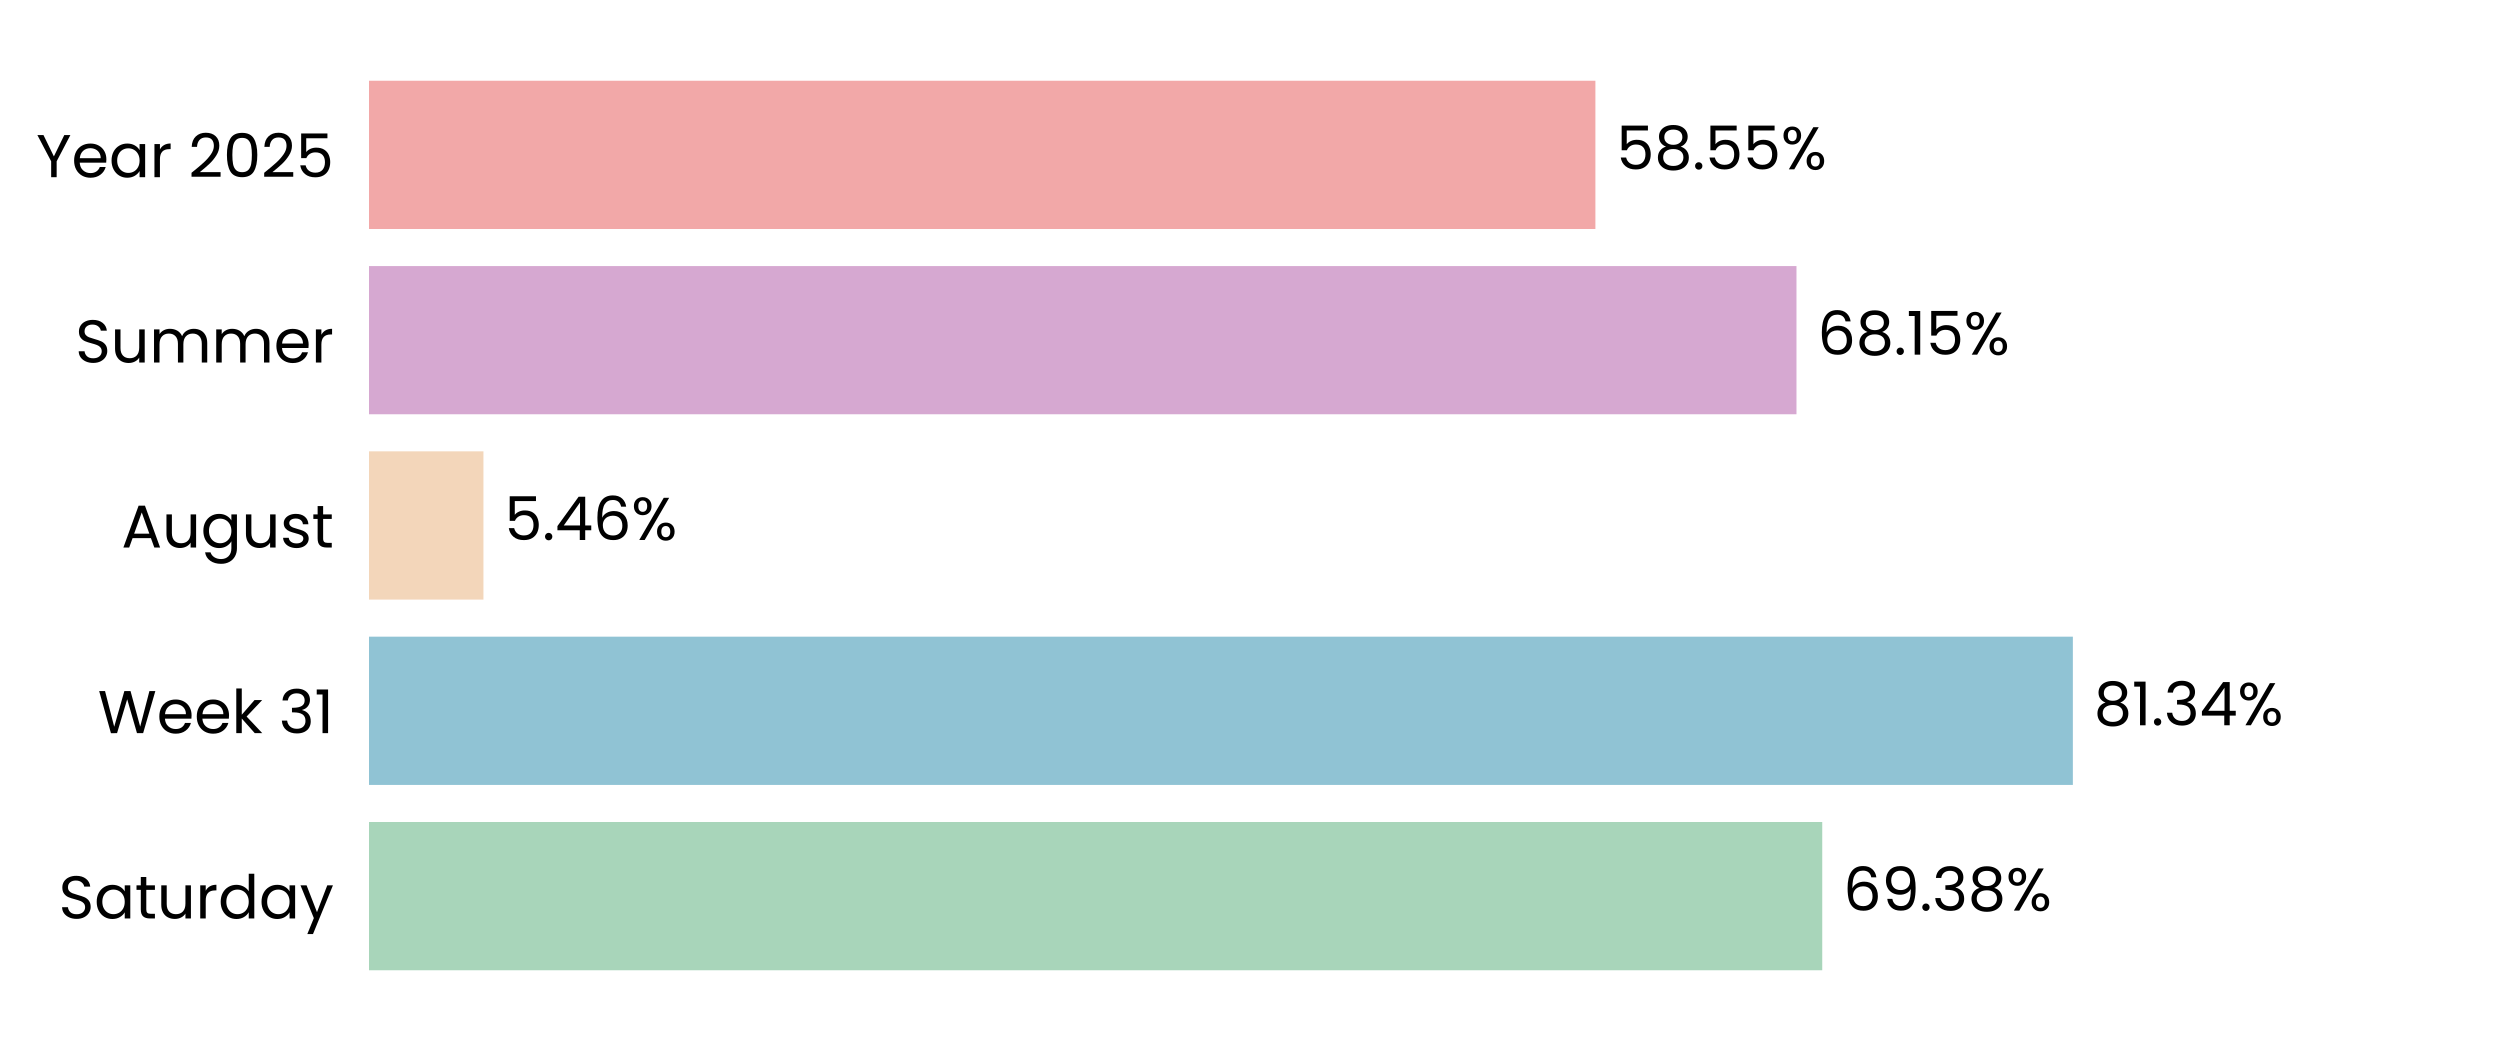
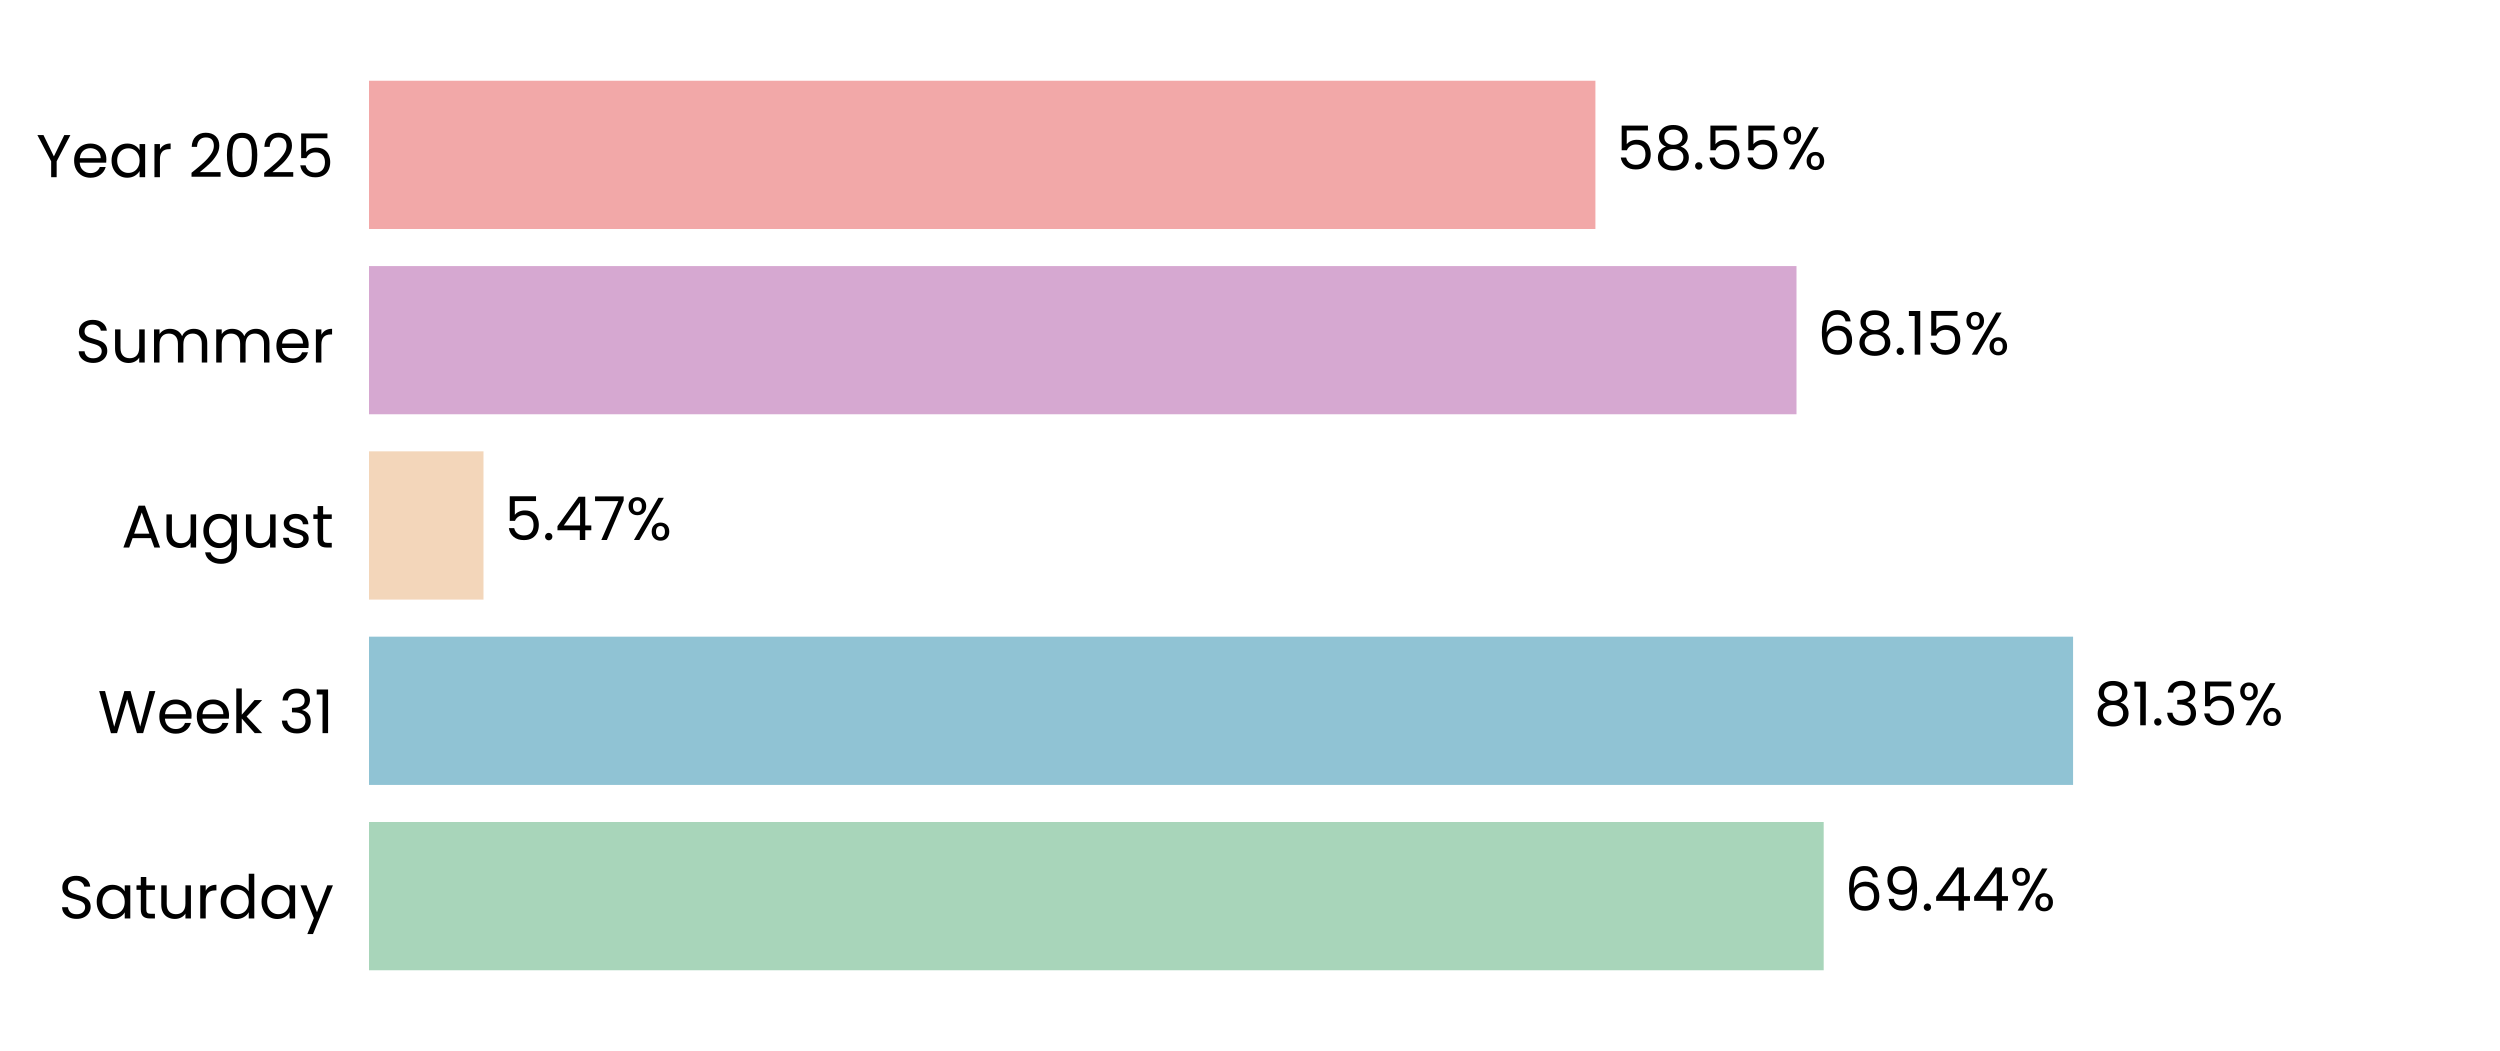
<svg xmlns="http://www.w3.org/2000/svg" xmlns:xlink="http://www.w3.org/1999/xlink" width="496.691pt" height="208.8pt" viewBox="0 0 496.691 208.8" version="1.1">
  <defs>
    <style type="text/css">*{stroke-linejoin: round; stroke-linecap: butt}</style>
  </defs>
  <g id="figure_1">
    <g id="patch_1">
      <path d="M 0 208.8  L 496.691 208.8  L 496.691 0  L 0 0  L 0 208.8  z " style="fill: none" />
    </g>
    <g id="axes_1">
      <g id="patch_2">
        <path d="M 73.311 201.6  L 489.491 201.6  L 489.491 7.2  L 73.311 7.2  L 73.311 201.6  z " style="fill: none" />
      </g>
      <g id="patch_3">
-         <path d="M 73.311 192.764  L 362.036 192.764  L 362.036 163.309  L 73.311 163.309  z " clip-path="url(#p3acbfa02b9)" style="fill: #a8d5ba" />
+         <path d="M 73.311 192.764  L 362.325 192.764  L 362.325 163.309  L 73.311 163.309  z " clip-path="url(#p3de218d258)" style="fill: #a8d5ba" />
      </g>
      <g id="patch_4">
-         <path d="M 73.311 155.945  L 411.829 155.945  L 411.829 126.491  L 73.311 126.491  z " clip-path="url(#p3acbfa02b9)" style="fill: #90c3d4" />
+         <path d="M 73.311 155.945  L 411.87 155.945  L 411.87 126.491  L 73.311 126.491  z " clip-path="url(#p3de218d258)" style="fill: #90c3d4" />
      </g>
      <g id="patch_5">
-         <path d="M 73.311 119.127  L 96.05 119.127  L 96.05 89.673  L 73.311 89.673  z " clip-path="url(#p3acbfa02b9)" style="fill: #f3d6ba" />
+         <path d="M 73.311 119.127  L 96.059 119.127  L 96.059 89.673  L 73.311 89.673  z " clip-path="url(#p3de218d258)" style="fill: #f3d6ba" />
      </g>
      <g id="patch_6">
-         <path d="M 73.311 82.309  L 356.919 82.309  L 356.919 52.855  L 73.311 52.855  z " clip-path="url(#p3acbfa02b9)" style="fill: #d6a8d1" />
+         <path d="M 73.311 82.309  L 356.922 82.309  L 356.922 52.855  L 73.311 52.855  z " clip-path="url(#p3de218d258)" style="fill: #d6a8d1" />
      </g>
      <g id="patch_7">
-         <path d="M 73.311 45.491  L 316.969 45.491  L 316.969 16.036  L 73.311 16.036  z " clip-path="url(#p3acbfa02b9)" style="fill: #f2a8a8" />
+         <path d="M 73.311 45.491  L 316.97 45.491  L 316.97 16.036  L 73.311 16.036  z " clip-path="url(#p3de218d258)" style="fill: #f2a8a8" />
      </g>
      <g id="matplotlib.axis_1">
        <g id="ytick_1">
          <g id="text_1">
            <g transform="translate(11.65312 182.4764) scale(0.12 -0.12)">
              <defs>
                <path id="Poppins-Regular-53" d="M 1907 -45  Q 1466 -45 1117 112  Q 768 269 569 547  Q 371 826 365 1190  L 986 1190  Q 1018 877 1245 662  Q 1472 448 1907 448  Q 2323 448 2563 656  Q 2803 864 2803 1190  Q 2803 1446 2662 1606  Q 2522 1766 2310 1849  Q 2099 1933 1741 2029  Q 1299 2144 1033 2259  Q 768 2374 579 2620  Q 390 2867 390 3283  Q 390 3648 576 3929  Q 762 4211 1098 4364  Q 1434 4518 1869 4518  Q 2496 4518 2896 4204  Q 3296 3891 3347 3373  L 2707 3373  Q 2675 3629 2438 3824  Q 2202 4019 1811 4019  Q 1446 4019 1216 3830  Q 986 3642 986 3302  Q 986 3059 1123 2905  Q 1261 2752 1462 2672  Q 1664 2592 2029 2490  Q 2470 2368 2739 2249  Q 3008 2131 3200 1884  Q 3392 1638 3392 1216  Q 3392 890 3219 602  Q 3046 314 2707 134  Q 2368 -45 1907 -45  z " transform="scale(0.015625)" />
                <path id="Poppins-Regular-61" d="M 275 1766  Q 275 2304 492 2710  Q 710 3117 1091 3341  Q 1472 3565 1939 3565  Q 2400 3565 2739 3366  Q 3078 3168 3245 2867  L 3245 3507  L 3834 3507  L 3834 0  L 3245 0  L 3245 653  Q 3072 346 2729 144  Q 2387 -58 1933 -58  Q 1466 -58 1088 172  Q 710 403 492 819  Q 275 1235 275 1766  z M 3245 1760  Q 3245 2157 3085 2451  Q 2925 2746 2653 2902  Q 2381 3059 2054 3059  Q 1728 3059 1459 2905  Q 1190 2752 1030 2457  Q 870 2163 870 1766  Q 870 1363 1030 1065  Q 1190 768 1459 611  Q 1728 454 2054 454  Q 2381 454 2653 611  Q 2925 768 3085 1065  Q 3245 1363 3245 1760  z " transform="scale(0.015625)" />
                <path id="Poppins-Regular-74" d="M 1203 3027  L 1203 960  Q 1203 704 1312 598  Q 1421 493 1690 493  L 2118 493  L 2118 0  L 1594 0  Q 1107 0 864 224  Q 621 448 621 960  L 621 3027  L 166 3027  L 166 3507  L 621 3507  L 621 4390  L 1203 4390  L 1203 3507  L 2118 3507  L 2118 3027  L 1203 3027  z " transform="scale(0.015625)" />
                <path id="Poppins-Regular-75" d="M 3603 3507  L 3603 0  L 3021 0  L 3021 518  Q 2854 250 2556 99  Q 2259 -51 1901 -51  Q 1491 -51 1164 118  Q 838 288 649 627  Q 461 966 461 1453  L 461 3507  L 1037 3507  L 1037 1530  Q 1037 1011 1299 732  Q 1562 454 2016 454  Q 2483 454 2752 742  Q 3021 1030 3021 1581  L 3021 3507  L 3603 3507  z " transform="scale(0.015625)" />
                <path id="Poppins-Regular-72" d="M 1075 2938  Q 1229 3238 1513 3404  Q 1798 3571 2208 3571  L 2208 2970  L 2054 2970  Q 1075 2970 1075 1907  L 1075 0  L 493 0  L 493 3507  L 1075 3507  L 1075 2938  z " transform="scale(0.015625)" />
                <path id="Poppins-Regular-64" d="M 275 1766  Q 275 2304 492 2710  Q 710 3117 1091 3341  Q 1472 3565 1946 3565  Q 2355 3565 2707 3376  Q 3059 3187 3245 2880  L 3245 4736  L 3834 4736  L 3834 0  L 3245 0  L 3245 659  Q 3072 346 2733 144  Q 2394 -58 1939 -58  Q 1472 -58 1091 172  Q 710 403 492 819  Q 275 1235 275 1766  z M 3245 1760  Q 3245 2157 3085 2451  Q 2925 2746 2653 2902  Q 2381 3059 2054 3059  Q 1728 3059 1459 2905  Q 1190 2752 1030 2457  Q 870 2163 870 1766  Q 870 1363 1030 1065  Q 1190 768 1459 611  Q 1728 454 2054 454  Q 2381 454 2653 611  Q 2925 768 3085 1065  Q 3245 1363 3245 1760  z " transform="scale(0.015625)" />
                <path id="Poppins-Regular-79" d="M 3514 3507  L 1402 -1651  L 800 -1651  L 1491 38  L 77 3507  L 723 3507  L 1824 666  L 2912 3507  L 3514 3507  z " transform="scale(0.015625)" />
              </defs>
              <use xlink:href="#Poppins-Regular-53" />
              <use xlink:href="#Poppins-Regular-61" transform="translate(58.7 0)" />
              <use xlink:href="#Poppins-Regular-74" transform="translate(126.3 0)" />
              <use xlink:href="#Poppins-Regular-75" transform="translate(162.7 0)" />
              <use xlink:href="#Poppins-Regular-72" transform="translate(226.7 0)" />
              <use xlink:href="#Poppins-Regular-64" transform="translate(264 0)" />
              <use xlink:href="#Poppins-Regular-61" transform="translate(331.5999 0)" />
              <use xlink:href="#Poppins-Regular-79" transform="translate(399.1999 0)" />
            </g>
          </g>
        </g>
        <g id="ytick_2">
          <g id="text_2">
            <g transform="translate(19.42687 145.6582) scale(0.12 -0.12)">
              <defs>
                <path id="Poppins-Regular-57" d="M 6099 4461  L 4806 0  L 4154 0  L 3117 3590  L 2042 0  L 1395 -6  L 147 4461  L 768 4461  L 1741 678  L 2816 4461  L 3469 4461  L 4493 691  L 5472 4461  L 6099 4461  z " transform="scale(0.015625)" />
                <path id="Poppins-Regular-65" d="M 3693 1888  Q 3693 1722 3674 1536  L 870 1536  Q 902 1018 1225 726  Q 1549 435 2010 435  Q 2387 435 2640 611  Q 2893 787 2995 1082  L 3622 1082  Q 3482 576 3059 259  Q 2637 -58 2010 -58  Q 1510 -58 1116 166  Q 723 390 499 803  Q 275 1216 275 1760  Q 275 2304 492 2713  Q 710 3123 1104 3344  Q 1498 3565 2010 3565  Q 2509 3565 2893 3347  Q 3277 3130 3485 2749  Q 3693 2368 3693 1888  z M 3091 2010  Q 3091 2342 2944 2582  Q 2797 2822 2544 2947  Q 2291 3072 1984 3072  Q 1542 3072 1232 2790  Q 922 2509 877 2010  L 3091 2010  z " transform="scale(0.015625)" />
                <path id="Poppins-Regular-6b" d="M 2451 0  L 1075 1549  L 1075 0  L 493 0  L 493 4736  L 1075 4736  L 1075 1952  L 2426 3507  L 3238 3507  L 1587 1760  L 3245 0  L 2451 0  z " transform="scale(0.015625)" />
                <path id="Poppins-Regular-20" transform="scale(0.015625)" />
                <path id="Poppins-Regular-33" d="M 384 3462  Q 429 4051 838 4384  Q 1248 4717 1901 4717  Q 2336 4717 2653 4560  Q 2970 4403 3133 4134  Q 3296 3866 3296 3526  Q 3296 3130 3069 2842  Q 2842 2554 2477 2470  L 2477 2438  Q 2893 2336 3136 2035  Q 3379 1734 3379 1248  Q 3379 883 3212 592  Q 3046 301 2713 134  Q 2381 -32 1914 -32  Q 1235 -32 800 323  Q 365 678 314 1331  L 877 1331  Q 922 947 1190 704  Q 1459 461 1907 461  Q 2355 461 2588 694  Q 2822 928 2822 1299  Q 2822 1779 2502 1990  Q 2182 2202 1536 2202  L 1389 2202  L 1389 2688  L 1542 2688  Q 2131 2694 2432 2883  Q 2733 3072 2733 3469  Q 2733 3808 2512 4013  Q 2291 4218 1882 4218  Q 1485 4218 1241 4013  Q 998 3808 954 3462  L 384 3462  z " transform="scale(0.015625)" />
                <path id="Poppins-Regular-31" d="M 243 4096  L 243 4627  L 1446 4627  L 1446 0  L 858 0  L 858 4096  L 243 4096  z " transform="scale(0.015625)" />
              </defs>
              <use xlink:href="#Poppins-Regular-57" />
              <use xlink:href="#Poppins-Regular-65" transform="translate(97.59999 0)" />
              <use xlink:href="#Poppins-Regular-65" transform="translate(159.6 0)" />
              <use xlink:href="#Poppins-Regular-6b" transform="translate(221.6 0)" />
              <use xlink:href="#Poppins-Regular-20" transform="translate(273.0999 0)" />
              <use xlink:href="#Poppins-Regular-33" transform="translate(299.7999 0)" />
              <use xlink:href="#Poppins-Regular-31" transform="translate(358.6999 0)" />
            </g>
          </g>
        </g>
        <g id="ytick_3">
          <g id="text_3">
            <g transform="translate(24.11812 108.78) scale(0.12 -0.12)">
              <defs>
                <path id="Poppins-Regular-41" d="M 3130 992  L 1184 992  L 826 0  L 211 0  L 1824 4435  L 2496 4435  L 4102 0  L 3488 0  L 3130 992  z M 2963 1466  L 2157 3718  L 1350 1466  L 2963 1466  z " transform="scale(0.015625)" />
                <path id="Poppins-Regular-67" d="M 1939 3565  Q 2394 3565 2736 3366  Q 3078 3168 3245 2867  L 3245 3507  L 3834 3507  L 3834 -77  Q 3834 -557 3629 -931  Q 3424 -1306 3043 -1517  Q 2662 -1728 2157 -1728  Q 1466 -1728 1005 -1401  Q 544 -1075 461 -512  L 1037 -512  Q 1133 -832 1433 -1027  Q 1734 -1222 2157 -1222  Q 2637 -1222 2941 -921  Q 3245 -621 3245 -77  L 3245 659  Q 3072 352 2733 147  Q 2394 -58 1939 -58  Q 1472 -58 1091 172  Q 710 403 492 819  Q 275 1235 275 1766  Q 275 2304 492 2710  Q 710 3117 1091 3341  Q 1472 3565 1939 3565  z M 3245 1760  Q 3245 2157 3085 2451  Q 2925 2746 2653 2902  Q 2381 3059 2054 3059  Q 1728 3059 1459 2905  Q 1190 2752 1030 2457  Q 870 2163 870 1766  Q 870 1363 1030 1065  Q 1190 768 1459 611  Q 1728 454 2054 454  Q 2381 454 2653 611  Q 2925 768 3085 1065  Q 3245 1363 3245 1760  z " transform="scale(0.015625)" />
                <path id="Poppins-Regular-73" d="M 1734 -58  Q 1331 -58 1011 80  Q 691 218 505 464  Q 320 710 301 1030  L 902 1030  Q 928 768 1149 601  Q 1370 435 1728 435  Q 2061 435 2253 582  Q 2445 730 2445 954  Q 2445 1184 2240 1296  Q 2035 1408 1606 1517  Q 1216 1619 969 1724  Q 723 1830 547 2038  Q 371 2246 371 2586  Q 371 2854 531 3078  Q 691 3302 985 3433  Q 1280 3565 1658 3565  Q 2240 3565 2598 3270  Q 2957 2976 2982 2464  L 2400 2464  Q 2381 2739 2179 2905  Q 1978 3072 1638 3072  Q 1325 3072 1139 2937  Q 954 2803 954 2586  Q 954 2413 1066 2301  Q 1178 2189 1347 2121  Q 1517 2054 1818 1971  Q 2195 1869 2432 1769  Q 2669 1670 2838 1472  Q 3008 1274 3014 954  Q 3014 666 2854 435  Q 2694 205 2403 73  Q 2112 -58 1734 -58  z " transform="scale(0.015625)" />
              </defs>
              <use xlink:href="#Poppins-Regular-41" />
              <use xlink:href="#Poppins-Regular-75" transform="translate(67.39999 0)" />
              <use xlink:href="#Poppins-Regular-67" transform="translate(131.4 0)" />
              <use xlink:href="#Poppins-Regular-75" transform="translate(199 0)" />
              <use xlink:href="#Poppins-Regular-73" transform="translate(263 0)" />
              <use xlink:href="#Poppins-Regular-74" transform="translate(315.2 0)" />
            </g>
          </g>
        </g>
        <g id="ytick_4">
          <g id="text_4">
            <g transform="translate(14.95125 72.02182) scale(0.12 -0.12)">
              <defs>
                <path id="Poppins-Regular-6d" d="M 4710 3571  Q 5120 3571 5440 3401  Q 5760 3232 5945 2893  Q 6131 2554 6131 2067  L 6131 0  L 5555 0  L 5555 1984  Q 5555 2509 5296 2787  Q 5037 3066 4595 3066  Q 4141 3066 3872 2774  Q 3603 2483 3603 1933  L 3603 0  L 3027 0  L 3027 1984  Q 3027 2509 2768 2787  Q 2509 3066 2067 3066  Q 1613 3066 1344 2774  Q 1075 2483 1075 1933  L 1075 0  L 493 0  L 493 3507  L 1075 3507  L 1075 3002  Q 1248 3277 1539 3424  Q 1830 3571 2182 3571  Q 2624 3571 2963 3372  Q 3302 3174 3469 2790  Q 3616 3162 3955 3366  Q 4294 3571 4710 3571  z " transform="scale(0.015625)" />
              </defs>
              <use xlink:href="#Poppins-Regular-53" />
              <use xlink:href="#Poppins-Regular-75" transform="translate(58.7 0)" />
              <use xlink:href="#Poppins-Regular-6d" transform="translate(122.7 0)" />
              <use xlink:href="#Poppins-Regular-6d" transform="translate(225.7 0)" />
              <use xlink:href="#Poppins-Regular-65" transform="translate(328.7 0)" />
              <use xlink:href="#Poppins-Regular-72" transform="translate(390.6999 0)" />
            </g>
          </g>
        </g>
        <g id="ytick_5">
          <g id="text_5">
            <g transform="translate(7.2 35.20364) scale(0.12 -0.12)">
              <defs>
                <path id="Poppins-Regular-59" d="M 3616 4461  L 2163 1683  L 2163 0  L 1581 0  L 1581 1683  L 122 4461  L 768 4461  L 1869 2202  L 2970 4461  L 3616 4461  z " transform="scale(0.015625)" />
                <path id="Poppins-Regular-32" d="M 326 467  Q 1139 1120 1600 1539  Q 2061 1958 2377 2416  Q 2694 2874 2694 3315  Q 2694 3731 2492 3971  Q 2291 4211 1843 4211  Q 1408 4211 1168 3939  Q 928 3667 909 3213  L 346 3213  Q 371 3930 780 4320  Q 1190 4710 1837 4710  Q 2496 4710 2883 4345  Q 3270 3981 3270 3341  Q 3270 2810 2953 2307  Q 2637 1805 2233 1424  Q 1830 1043 1203 538  L 3405 538  L 3405 51  L 326 51  L 326 467  z " transform="scale(0.015625)" />
                <path id="Poppins-Regular-30" d="M 397 2362  Q 397 3462 755 4080  Q 1114 4698 2010 4698  Q 2899 4698 3257 4080  Q 3616 3462 3616 2362  Q 3616 1242 3257 621  Q 2899 0 2010 0  Q 1114 0 755 621  Q 397 1242 397 2362  z M 3040 2362  Q 3040 2918 2966 3305  Q 2893 3693 2665 3929  Q 2438 4166 2010 4166  Q 1574 4166 1347 3929  Q 1120 3693 1046 3305  Q 973 2918 973 2362  Q 973 1786 1046 1395  Q 1120 1005 1347 768  Q 1574 531 2010 531  Q 2438 531 2665 768  Q 2893 1005 2966 1395  Q 3040 1786 3040 2362  z " transform="scale(0.015625)" />
                <path id="Poppins-Regular-35" d="M 3347 4122  L 1101 4122  L 1101 2662  Q 1248 2867 1536 2998  Q 1824 3130 2157 3130  Q 2688 3130 3021 2909  Q 3354 2688 3498 2339  Q 3642 1990 3642 1600  Q 3642 1139 3469 774  Q 3296 410 2941 198  Q 2586 -13 2061 -13  Q 1389 -13 973 332  Q 557 678 467 1254  L 1037 1254  Q 1120 890 1389 685  Q 1658 480 2067 480  Q 2573 480 2829 784  Q 3085 1088 3085 1587  Q 3085 2086 2829 2358  Q 2573 2630 2074 2630  Q 1734 2630 1481 2467  Q 1229 2304 1114 2022  L 563 2022  L 563 4634  L 3347 4634  L 3347 4122  z " transform="scale(0.015625)" />
              </defs>
              <use xlink:href="#Poppins-Regular-59" />
              <use xlink:href="#Poppins-Regular-65" transform="translate(58.39999 0)" />
              <use xlink:href="#Poppins-Regular-61" transform="translate(120.4 0)" />
              <use xlink:href="#Poppins-Regular-72" transform="translate(188 0)" />
              <use xlink:href="#Poppins-Regular-20" transform="translate(225.3 0)" />
              <use xlink:href="#Poppins-Regular-32" transform="translate(252 0)" />
              <use xlink:href="#Poppins-Regular-30" transform="translate(309.4999 0)" />
              <use xlink:href="#Poppins-Regular-32" transform="translate(372.2999 0)" />
              <use xlink:href="#Poppins-Regular-35" transform="translate(429.7999 0)" />
            </g>
          </g>
        </g>
      </g>
      <g id="text_6">
-         <g transform="translate(366.1979 180.9164) scale(0.12 -0.12)">
+         <g transform="translate(366.4869 180.9164) scale(0.12 -0.12)">
          <defs>
            <path id="Poppins-Regular-36" d="M 2976 3526  Q 2835 4237 2099 4237  Q 1530 4237 1248 3798  Q 966 3360 973 2355  Q 1120 2688 1462 2877  Q 1805 3066 2227 3066  Q 2886 3066 3280 2656  Q 3674 2246 3674 1523  Q 3674 1088 3504 742  Q 3334 397 2992 192  Q 2650 -13 2163 -13  Q 1504 -13 1133 281  Q 762 576 614 1094  Q 467 1613 467 2374  Q 467 4723 2106 4723  Q 2733 4723 3091 4384  Q 3450 4045 3514 3526  L 2976 3526  z M 2106 2573  Q 1830 2573 1587 2461  Q 1344 2349 1193 2121  Q 1043 1894 1043 1568  Q 1043 1082 1324 778  Q 1606 474 2131 474  Q 2579 474 2844 752  Q 3110 1030 3110 1504  Q 3110 2003 2854 2288  Q 2598 2573 2106 2573  z " transform="scale(0.015625)" />
            <path id="Poppins-Regular-39" d="M 1146 1242  Q 1210 877 1443 678  Q 1677 480 2074 480  Q 2605 480 2857 896  Q 3110 1312 3098 2298  Q 2963 2010 2649 1846  Q 2336 1683 1952 1683  Q 1523 1683 1187 1859  Q 851 2035 659 2374  Q 467 2714 467 3194  Q 467 3878 864 4297  Q 1261 4717 1990 4717  Q 2886 4717 3248 4134  Q 3610 3552 3610 2400  Q 3610 1594 3466 1069  Q 3322 544 2979 269  Q 2637 -6 2042 -6  Q 1389 -6 1024 346  Q 659 698 608 1242  L 1146 1242  z M 2048 2176  Q 2477 2176 2752 2441  Q 3027 2707 3027 3162  Q 3027 3642 2758 3936  Q 2490 4230 2003 4230  Q 1555 4230 1289 3948  Q 1024 3667 1024 3206  Q 1024 2739 1286 2457  Q 1549 2176 2048 2176  z " transform="scale(0.015625)" />
            <path id="Poppins-Regular-2e" d="M 678 -38  Q 512 -38 397 77  Q 282 192 282 358  Q 282 525 397 640  Q 512 755 678 755  Q 838 755 950 640  Q 1062 525 1062 358  Q 1062 192 950 77  Q 838 -38 678 -38  z " transform="scale(0.015625)" />
-             <path id="Poppins-Regular-38" d="M 1242 2406  Q 883 2547 691 2816  Q 499 3085 499 3469  Q 499 3814 672 4092  Q 845 4371 1187 4534  Q 1530 4698 2016 4698  Q 2502 4698 2844 4534  Q 3187 4371 3363 4092  Q 3539 3814 3539 3469  Q 3539 3098 3340 2819  Q 3142 2541 2797 2406  Q 3194 2285 3427 1981  Q 3661 1677 3661 1248  Q 3661 832 3456 521  Q 3251 211 2876 41  Q 2502 -128 2016 -128  Q 1530 -128 1162 41  Q 794 211 589 521  Q 384 832 384 1248  Q 384 1677 614 1984  Q 845 2291 1242 2406  z M 2976 3398  Q 2976 3789 2720 4000  Q 2464 4211 2016 4211  Q 1574 4211 1318 4000  Q 1062 3789 1062 3392  Q 1062 3034 1328 2816  Q 1594 2598 2016 2598  Q 2445 2598 2710 2819  Q 2976 3040 2976 3398  z M 2016 2150  Q 1542 2150 1241 1929  Q 941 1709 941 1267  Q 941 858 1232 608  Q 1523 358 2016 358  Q 2509 358 2797 608  Q 3085 858 3085 1267  Q 3085 1696 2790 1923  Q 2496 2150 2016 2150  z " transform="scale(0.015625)" />
+             <path id="Poppins-Regular-34" d="M 256 1030  L 256 1472  L 2502 4582  L 3200 4582  L 3200 1536  L 3840 1536  L 3840 1030  L 3200 1030  L 3200 0  L 2624 0  L 2624 1030  L 256 1030  z M 2650 3974  L 928 1536  L 2650 1536  L 2650 3974  z " transform="scale(0.015625)" />
            <path id="Poppins-Regular-25" d="M 269 3584  Q 269 4019 531 4278  Q 794 4538 1203 4538  Q 1613 4538 1875 4278  Q 2138 4019 2138 3584  Q 2138 3142 1875 2883  Q 1613 2624 1203 2624  Q 794 2624 531 2883  Q 269 3142 269 3584  z M 4006 4467  L 1414 0  L 838 0  L 3430 4467  L 4006 4467  z M 1203 4179  Q 986 4179 861 4028  Q 736 3878 736 3584  Q 736 3290 861 3136  Q 986 2982 1203 2982  Q 1421 2982 1549 3139  Q 1677 3296 1677 3584  Q 1677 3878 1549 4028  Q 1421 4179 1203 4179  z M 2720 883  Q 2720 1325 2982 1584  Q 3245 1843 3654 1843  Q 4064 1843 4323 1584  Q 4582 1325 4582 883  Q 4582 448 4323 185  Q 4064 -77 3654 -77  Q 3245 -77 2982 182  Q 2720 442 2720 883  z M 3648 1478  Q 3430 1478 3302 1328  Q 3174 1178 3174 883  Q 3174 595 3302 444  Q 3430 294 3648 294  Q 3866 294 3994 444  Q 4122 595 4122 883  Q 4122 1178 3994 1328  Q 3866 1478 3648 1478  z " transform="scale(0.015625)" />
          </defs>
          <use xlink:href="#Poppins-Regular-36" />
          <use xlink:href="#Poppins-Regular-39" transform="translate(63.49999 0)" />
          <use xlink:href="#Poppins-Regular-2e" transform="translate(126.5 0)" />
-           <use xlink:href="#Poppins-Regular-33" transform="translate(147.5 0)" />
-           <use xlink:href="#Poppins-Regular-38" transform="translate(206.3999 0)" />
-           <use xlink:href="#Poppins-Regular-25" transform="translate(269.4999 0)" />
+           <use xlink:href="#Poppins-Regular-34" transform="translate(147.5 0)" />
+           <use xlink:href="#Poppins-Regular-34" transform="translate(210.3999 0)" />
+           <use xlink:href="#Poppins-Regular-25" transform="translate(273.2999 0)" />
        </g>
      </g>
      <g id="text_7">
-         <g transform="translate(415.9909 144.0982) scale(0.12 -0.12)">
+         <g transform="translate(416.0322 144.0982) scale(0.12 -0.12)">
          <defs>
-             <path id="Poppins-Regular-34" d="M 256 1030  L 256 1472  L 2502 4582  L 3200 4582  L 3200 1536  L 3840 1536  L 3840 1030  L 3200 1030  L 3200 0  L 2624 0  L 2624 1030  L 256 1030  z M 2650 3974  L 928 1536  L 2650 1536  L 2650 3974  z " transform="scale(0.015625)" />
+             <path id="Poppins-Regular-38" d="M 1242 2406  Q 883 2547 691 2816  Q 499 3085 499 3469  Q 499 3814 672 4092  Q 845 4371 1187 4534  Q 1530 4698 2016 4698  Q 2502 4698 2844 4534  Q 3187 4371 3363 4092  Q 3539 3814 3539 3469  Q 3539 3098 3340 2819  Q 3142 2541 2797 2406  Q 3194 2285 3427 1981  Q 3661 1677 3661 1248  Q 3661 832 3456 521  Q 3251 211 2876 41  Q 2502 -128 2016 -128  Q 1530 -128 1162 41  Q 794 211 589 521  Q 384 832 384 1248  Q 384 1677 614 1984  Q 845 2291 1242 2406  z M 2976 3398  Q 2976 3789 2720 4000  Q 2464 4211 2016 4211  Q 1574 4211 1318 4000  Q 1062 3789 1062 3392  Q 1062 3034 1328 2816  Q 1594 2598 2016 2598  Q 2445 2598 2710 2819  Q 2976 3040 2976 3398  z M 2016 2150  Q 1542 2150 1241 1929  Q 941 1709 941 1267  Q 941 858 1232 608  Q 1523 358 2016 358  Q 2509 358 2797 608  Q 3085 858 3085 1267  Q 3085 1696 2790 1923  Q 2496 2150 2016 2150  z " transform="scale(0.015625)" />
          </defs>
          <use xlink:href="#Poppins-Regular-38" />
          <use xlink:href="#Poppins-Regular-31" transform="translate(63.09999 0)" />
          <use xlink:href="#Poppins-Regular-2e" transform="translate(95.09998 0)" />
          <use xlink:href="#Poppins-Regular-33" transform="translate(116.1 0)" />
-           <use xlink:href="#Poppins-Regular-34" transform="translate(175 0)" />
-           <use xlink:href="#Poppins-Regular-25" transform="translate(237.8999 0)" />
+           <use xlink:href="#Poppins-Regular-35" transform="translate(175 0)" />
+           <use xlink:href="#Poppins-Regular-25" transform="translate(237.7999 0)" />
        </g>
      </g>
      <g id="text_8">
-         <g transform="translate(100.2119 107.28) scale(0.12 -0.12)">
+         <g transform="translate(100.2212 107.28) scale(0.12 -0.12)">
+           <defs>
+             <path id="Poppins-Regular-37" d="M 3245 4173  L 1466 0  L 877 0  L 2682 4115  L 211 4115  L 211 4614  L 3245 4614  L 3245 4173  z " transform="scale(0.015625)" />
+           </defs>
          <use xlink:href="#Poppins-Regular-35" />
          <use xlink:href="#Poppins-Regular-2e" transform="translate(62.79999 0)" />
          <use xlink:href="#Poppins-Regular-34" transform="translate(83.79997 0)" />
-           <use xlink:href="#Poppins-Regular-36" transform="translate(146.7 0)" />
-           <use xlink:href="#Poppins-Regular-25" transform="translate(210.2 0)" />
+           <use xlink:href="#Poppins-Regular-37" transform="translate(146.7 0)" />
+           <use xlink:href="#Poppins-Regular-25" transform="translate(201.3 0)" />
        </g>
      </g>
      <g id="text_9">
-         <g transform="translate(361.0805 70.46182) scale(0.12 -0.12)">
+         <g transform="translate(361.0836 70.46182) scale(0.12 -0.12)">
          <use xlink:href="#Poppins-Regular-36" />
          <use xlink:href="#Poppins-Regular-38" transform="translate(63.49999 0)" />
          <use xlink:href="#Poppins-Regular-2e" transform="translate(126.6 0)" />
          <use xlink:href="#Poppins-Regular-31" transform="translate(147.6 0)" />
          <use xlink:href="#Poppins-Regular-35" transform="translate(179.5999 0)" />
          <use xlink:href="#Poppins-Regular-25" transform="translate(242.3999 0)" />
        </g>
      </g>
      <g id="text_10">
-         <g transform="translate(321.1308 33.64364) scale(0.12 -0.12)">
+         <g transform="translate(321.1316 33.64364) scale(0.12 -0.12)">
          <use xlink:href="#Poppins-Regular-35" />
          <use xlink:href="#Poppins-Regular-38" transform="translate(62.79999 0)" />
          <use xlink:href="#Poppins-Regular-2e" transform="translate(125.9 0)" />
          <use xlink:href="#Poppins-Regular-35" transform="translate(146.9 0)" />
          <use xlink:href="#Poppins-Regular-35" transform="translate(209.7 0)" />
          <use xlink:href="#Poppins-Regular-25" transform="translate(272.4999 0)" />
        </g>
      </g>
    </g>
  </g>
  <defs>
-     <clipPath id="p3acbfa02b9">
+     <clipPath id="p3de218d258">
      <rect x="73.311" y="7.2" width="416.18" height="194.4" />
    </clipPath>
  </defs>
</svg>
